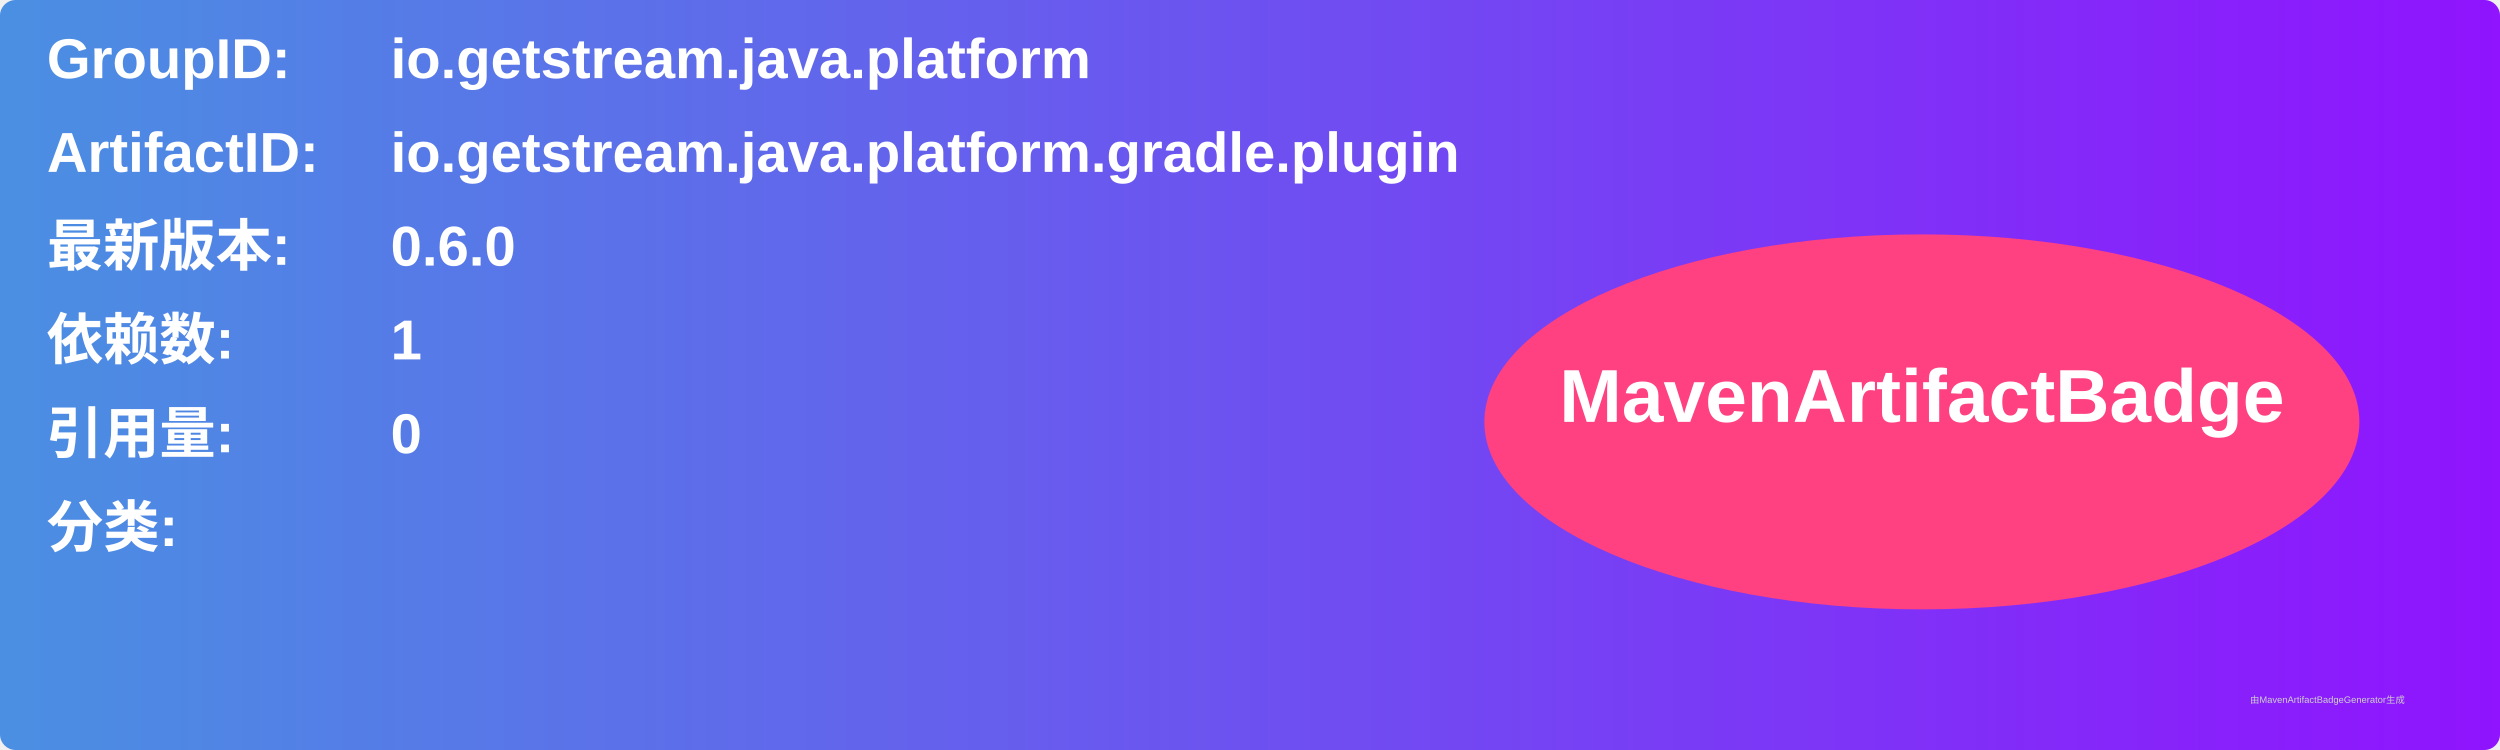
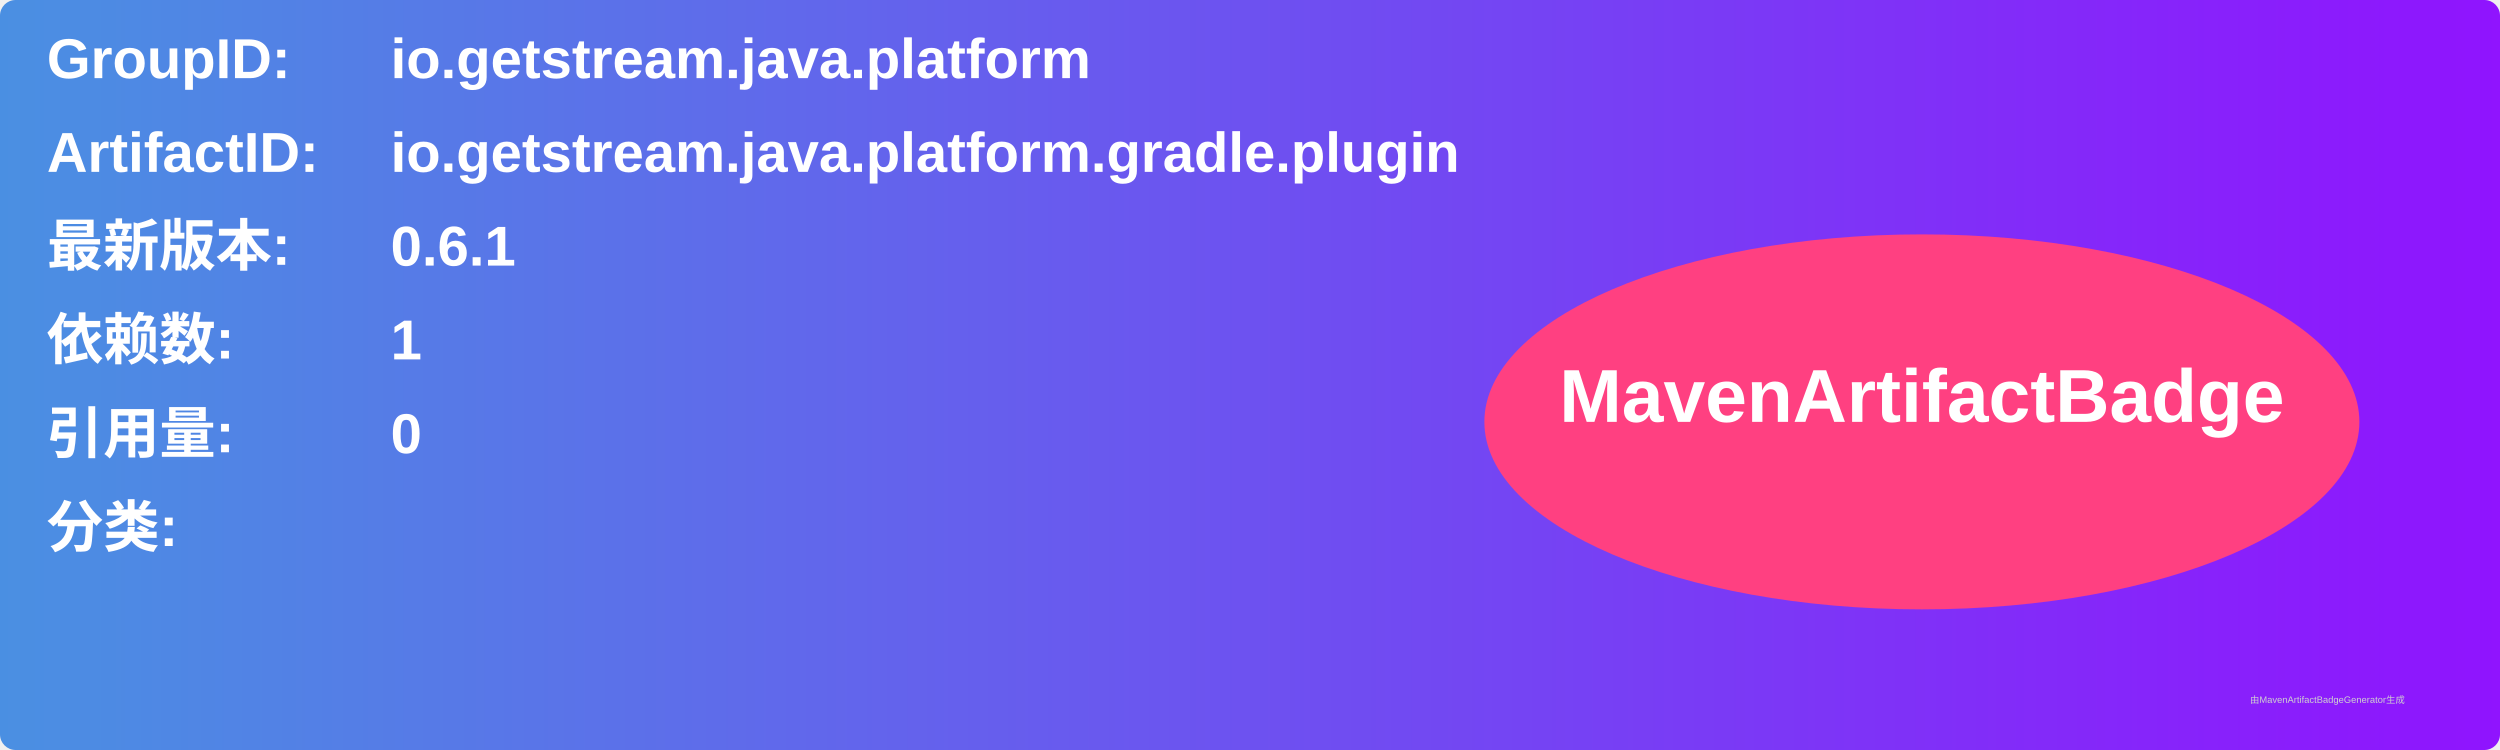
<svg xmlns="http://www.w3.org/2000/svg" width="800" height="240" viewBox="0 0 800 240">
  <linearGradient id="grad" x1="0%" y1="0%" x2="100%" y2="0%">
    <stop offset="0%" stop-color="#4a90e2" />
    <stop offset="100%" stop-color="#9013fe" />
  </linearGradient>
  <rect width="100%" height="100%" rx="5" ry="5" fill="url(#grad)" />
  <g transform="translate(15, 15)">
    <text x="0" y="10" font-family="Arial" font-size="18" fill="white" font-weight="bold" width="260">GroupID:</text>
    <text x="110" y="10" font-family="Arial" font-size="18" fill="white" font-weight="bold" width="460">io.getstream.java.platform</text>
    <text x="0" y="40" font-family="Arial" font-size="18" fill="white" font-weight="bold" width="260">ArtifactID:</text>
    <text x="110" y="40" font-family="Arial" font-size="18" fill="white" font-weight="bold" width="460">io.getstream.java.platform.gradle.plugin</text>
    <text x="0" y="70" font-family="Arial" font-size="18" fill="white" font-weight="bold">最新版本:</text>
    <text x="110" y="70" font-family="Arial" font-size="18" fill="white" font-weight="bold">
-       <tspan font-weight="bold">0.6.0</tspan>
+       <tspan font-weight="bold">0.6.1</tspan>
    </text>
    <text x="0" y="100" font-family="Arial" font-size="18" fill="white" font-weight="bold">依赖数: </text>
    <text x="110" y="100" font-family="Arial" font-size="18" fill="white">
      <tspan font-weight="bold">1</tspan>
    </text>
    <text x="0" y="130" font-family="Arial" font-size="18" fill="white" font-weight="bold">引用量: </text>
    <text x="110" y="130" font-family="Arial" font-size="18" fill="white">
      <tspan font-weight="bold">0</tspan>
    </text>
    <text x="0" y="160" font-family="Arial" font-size="18" fill="white" font-weight="bold">分类:</text>
    <text x="10" y="190" font-family="Arial" font-size="10" fill="white">
      <tspan font-weight="bold" />
    </text>
    <ellipse cx="600" cy="120" rx="140" ry="60" fill="#ff4081" />
    <text x="600" y="120" text-anchor="middle" font-family="Arial" font-size="24" fill="white" font-weight="bold">MavenArtifactBadge</text>
  </g>
  <text x="720" y="225" font-family="Arial" font-size="3" fill="#d0d0d0">由MavenArtifactBadgeGenerator生成</text>
</svg>
